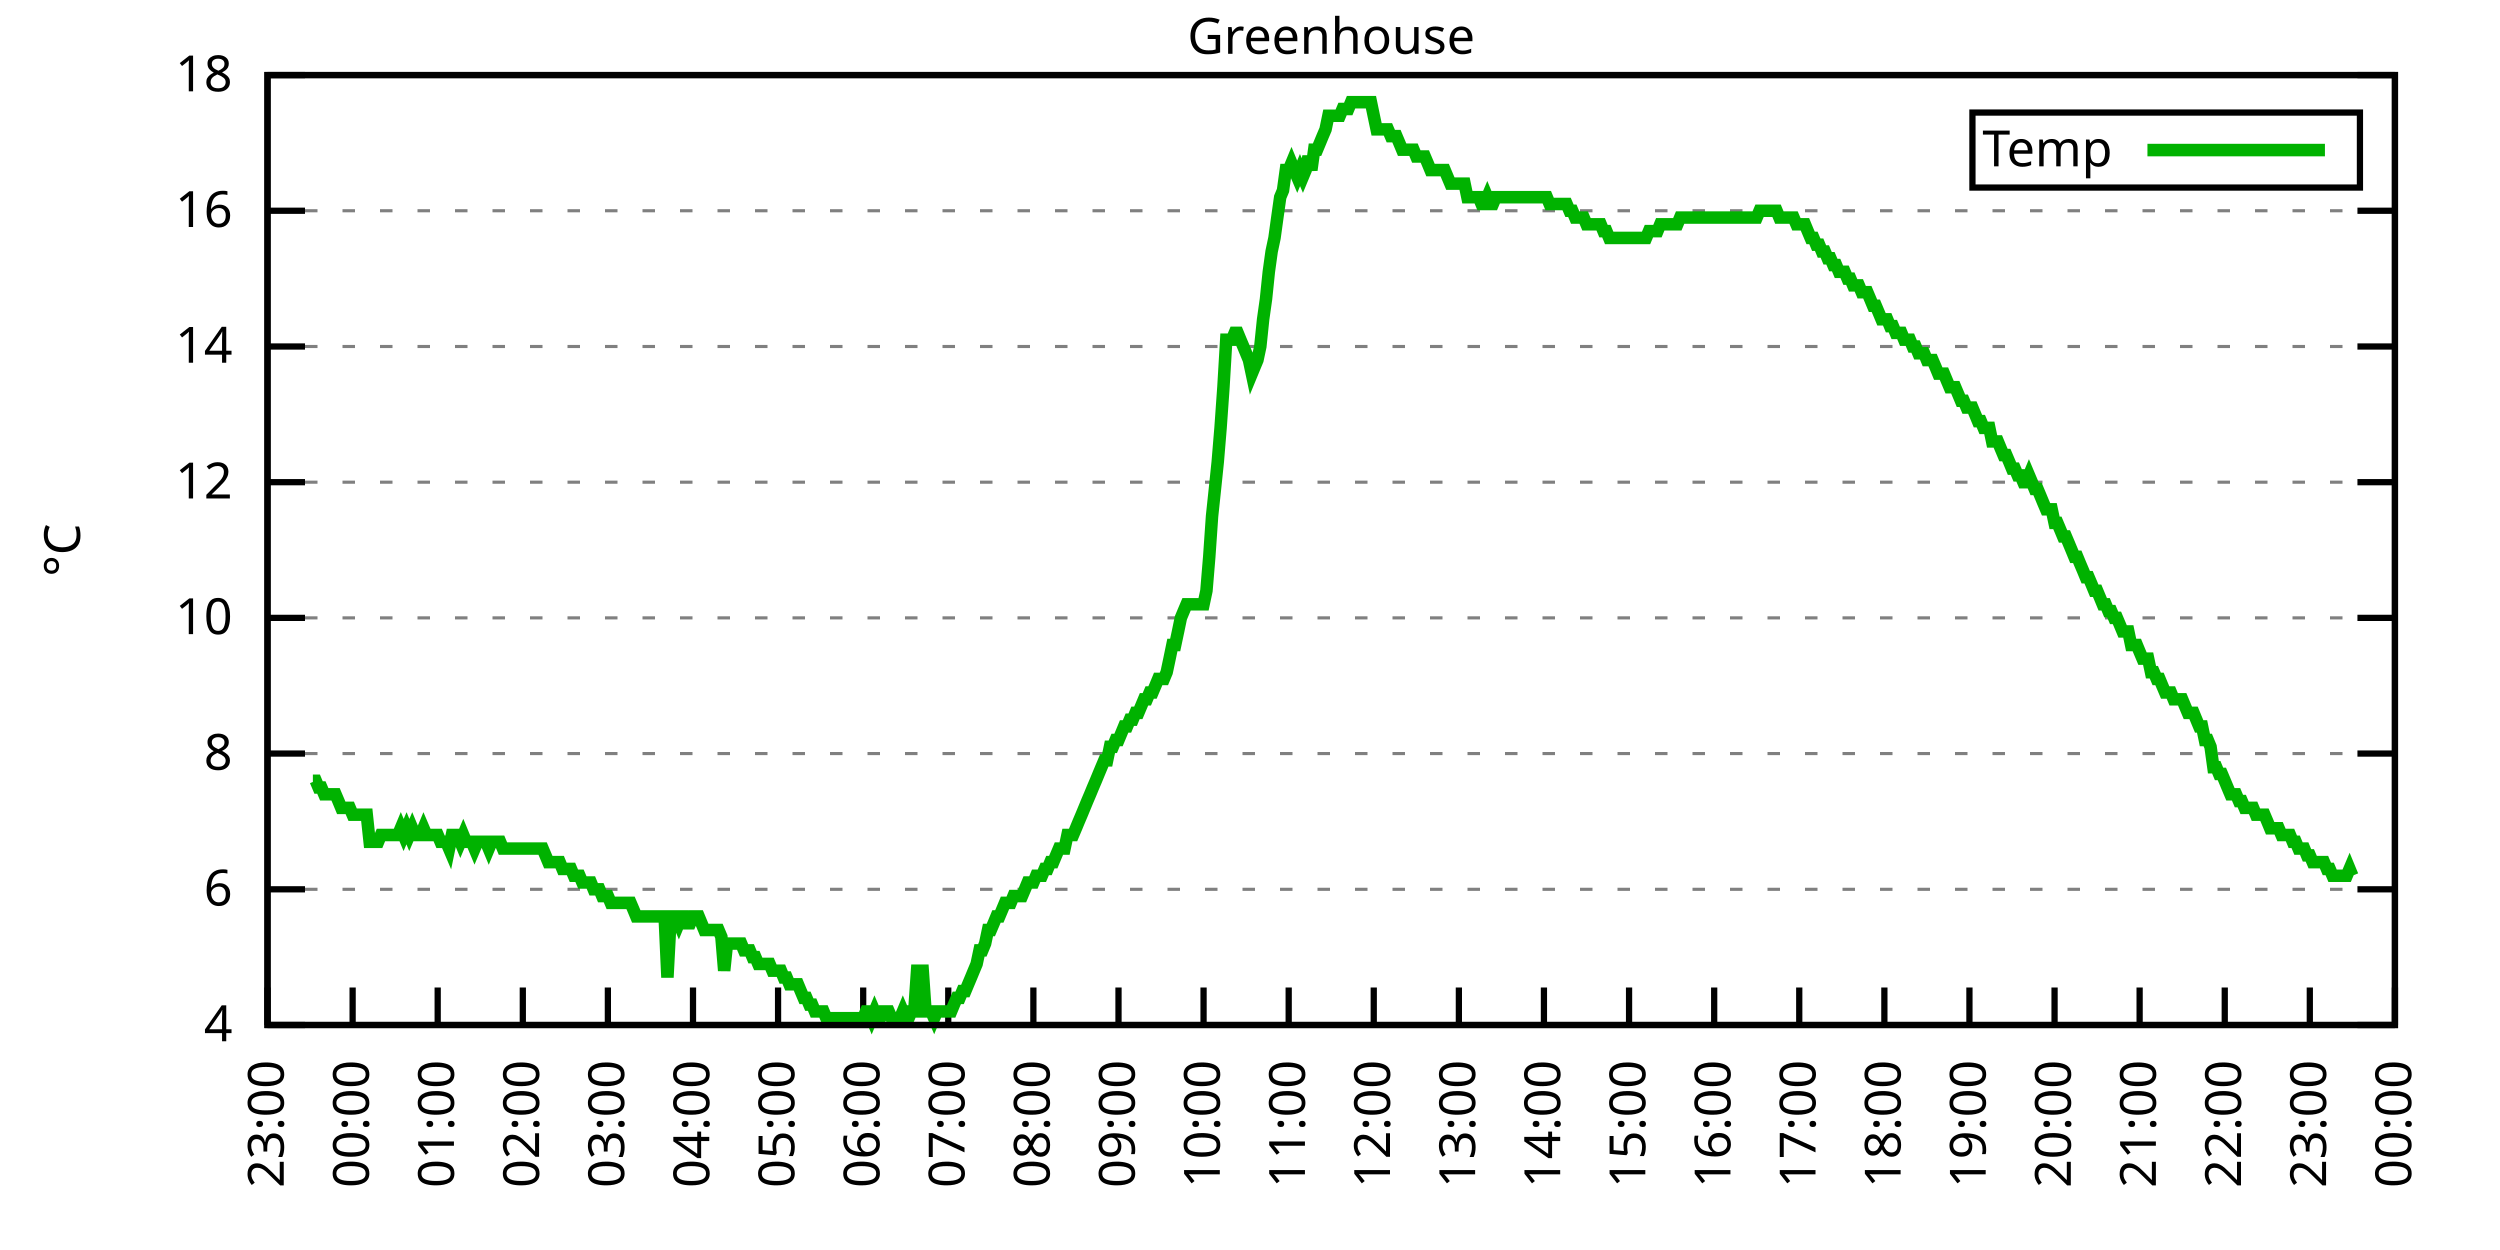
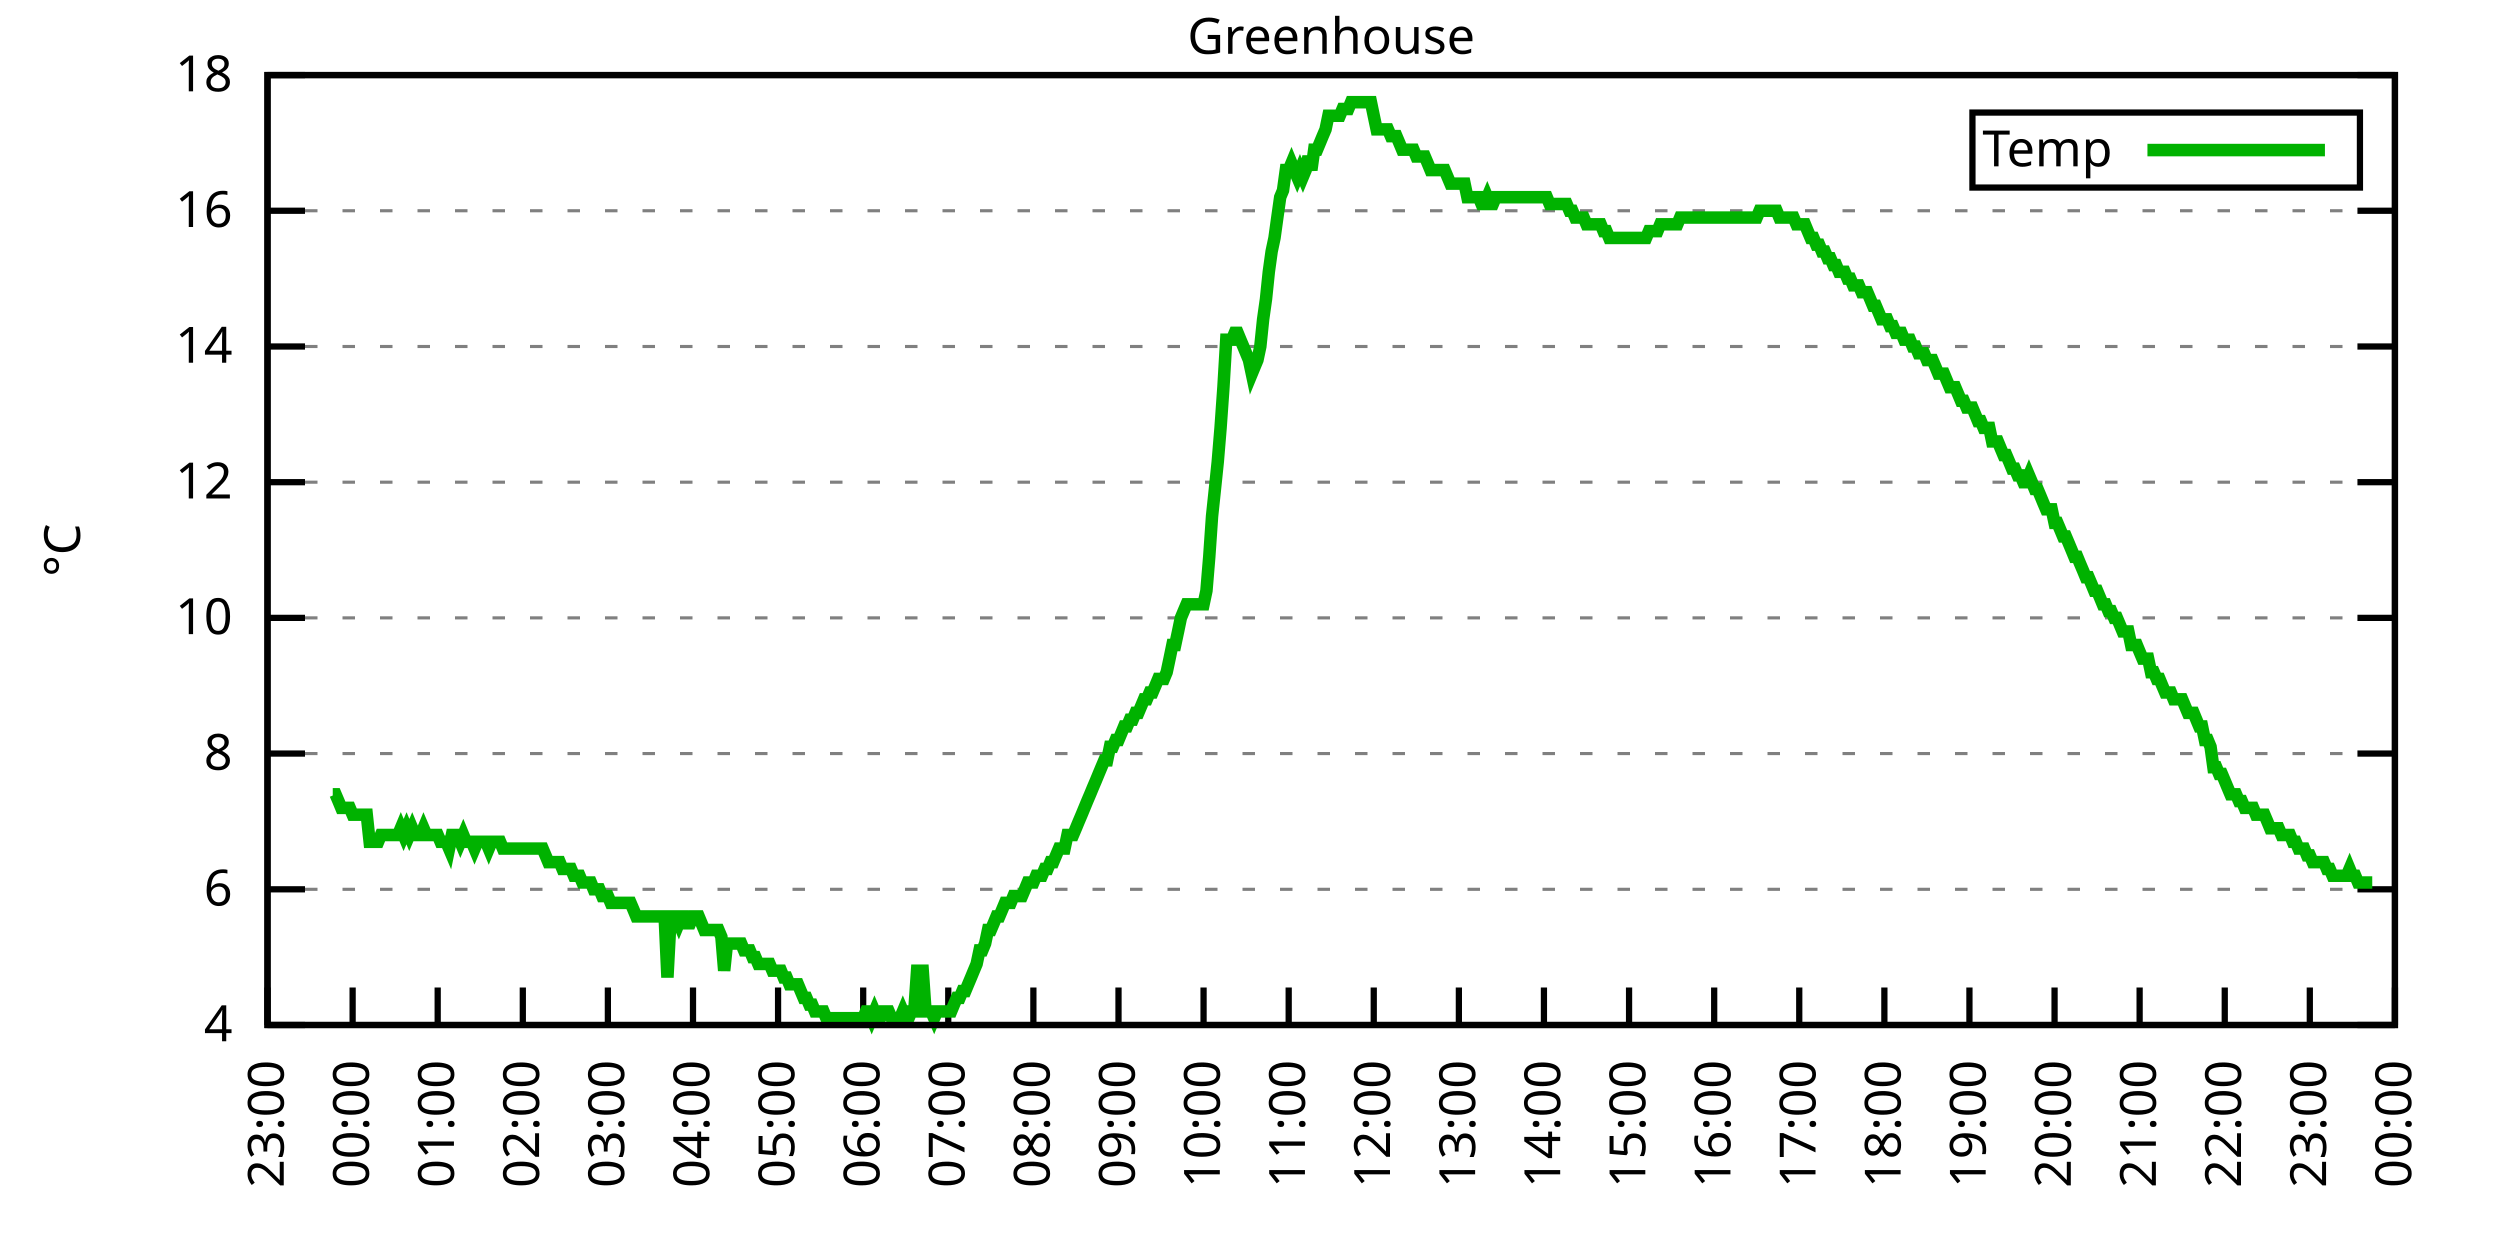
<svg xmlns="http://www.w3.org/2000/svg" xmlns:xlink="http://www.w3.org/1999/xlink" width="400" height="200" viewBox="0 0 400 200">
  <g id="gnuplot_canvas">
    <rect x="0" y="0" width="400" height="200" fill="none" />
    <defs>
      <circle id="gpDot" r="0.5" stroke-width="0.5" stroke="currentColor" />
      <path id="gpPt0" stroke-width="0.333" stroke="currentColor" d="M-1,0 h2 M0,-1 v2" />
      <path id="gpPt1" stroke-width="0.333" stroke="currentColor" d="M-1,-1 L1,1 M1,-1 L-1,1" />
      <path id="gpPt2" stroke-width="0.333" stroke="currentColor" d="M-1,0 L1,0 M0,-1 L0,1 M-1,-1 L1,1 M-1,1 L1,-1" />
      <rect id="gpPt3" stroke-width="0.333" stroke="currentColor" x="-1" y="-1" width="2" height="2" />
      <rect id="gpPt4" stroke-width="0.333" stroke="currentColor" fill="currentColor" x="-1" y="-1" width="2" height="2" />
      <circle id="gpPt5" stroke-width="0.333" stroke="currentColor" cx="0" cy="0" r="1" />
      <use xlink:href="#gpPt5" id="gpPt6" fill="currentColor" stroke="none" />
      <path id="gpPt7" stroke-width="0.333" stroke="currentColor" d="M0,-1.33 L-1.33,0.67 L1.33,0.67 z" />
      <use xlink:href="#gpPt7" id="gpPt8" fill="currentColor" stroke="none" />
      <use xlink:href="#gpPt7" id="gpPt9" stroke="currentColor" transform="rotate(180)" />
      <use xlink:href="#gpPt9" id="gpPt10" fill="currentColor" stroke="none" />
      <use xlink:href="#gpPt3" id="gpPt11" stroke="currentColor" transform="rotate(45)" />
      <use xlink:href="#gpPt11" id="gpPt12" fill="currentColor" stroke="none" />
      <path id="gpPt13" stroke-width="0.333" stroke="currentColor" d="M0,1.330 L1.265,0.411 L0.782,-1.067 L-0.782,-1.076 L-1.265,0.411 z" />
      <use xlink:href="#gpPt13" id="gpPt14" fill="currentColor" stroke="none" />
      <filter id="textbox" filterUnits="objectBoundingBox" x="0" y="0" height="1" width="1">
        <feFlood flood-color="white" flood-opacity="1" result="bgnd" />
        <feComposite in="SourceGraphic" in2="bgnd" operator="atop" />
      </filter>
      <filter id="greybox" filterUnits="objectBoundingBox" x="0" y="0" height="1" width="1">
        <feFlood flood-color="lightgrey" flood-opacity="1" result="grey" />
        <feComposite in="SourceGraphic" in2="grey" operator="atop" />
      </filter>
    </defs>
    <g fill="none" color="white" stroke="currentColor" stroke-width="1.00" stroke-linecap="butt" stroke-linejoin="miter">
</g>
    <g fill="none" color="black" stroke="currentColor" stroke-width="1.00" stroke-linecap="butt" stroke-linejoin="miter">
      <g stroke="none" shape-rendering="crispEdges">
        <polygon fill="rgb(255, 255, 255)" points="42.80,164.00 383.18,164.00 383.18,12.02 42.80,12.02 " />
      </g>
    </g>
    <g fill="none" color="black" stroke="currentColor" stroke-width="1.00" stroke-linecap="butt" stroke-linejoin="miter">
</g>
    <g fill="none" color="black" stroke="black" stroke-width="0.50" stroke-linecap="butt" stroke-linejoin="miter">
</g>
    <g fill="none" color="gray" stroke="currentColor" stroke-width="0.50" stroke-linecap="butt" stroke-linejoin="miter">
      <path stroke="gray" stroke-dasharray="2,4" class="gridline" d="M42.80,164.00 L383.19,164.00  " />
    </g>
    <g fill="none" color="gray" stroke="gray" stroke-width="1.00" stroke-linecap="butt" stroke-linejoin="miter">
</g>
    <g fill="none" color="black" stroke="currentColor" stroke-width="1.00" stroke-linecap="butt" stroke-linejoin="miter">
      <path stroke="black" d="M42.80,164.00 L48.80,164.00 M383.19,164.00 L377.19,164.00  " />
      <g transform="translate(37.20,166.60)" stroke="none" fill="black" font-family="Sans" font-size="8.00" text-anchor="end">
        <text>
          <tspan font-family="Sans"> 4</tspan>
        </text>
      </g>
    </g>
    <g fill="none" color="black" stroke="currentColor" stroke-width="1.00" stroke-linecap="butt" stroke-linejoin="miter">
</g>
    <g fill="none" color="black" stroke="black" stroke-width="0.50" stroke-linecap="butt" stroke-linejoin="miter">
</g>
    <g fill="none" color="gray" stroke="currentColor" stroke-width="0.50" stroke-linecap="butt" stroke-linejoin="miter">
      <path stroke="gray" stroke-dasharray="2,4" class="gridline" d="M42.80,142.29 L383.19,142.29  " />
    </g>
    <g fill="none" color="gray" stroke="gray" stroke-width="1.00" stroke-linecap="butt" stroke-linejoin="miter">
</g>
    <g fill="none" color="black" stroke="currentColor" stroke-width="1.00" stroke-linecap="butt" stroke-linejoin="miter">
      <path stroke="black" d="M42.80,142.29 L48.80,142.29 M383.19,142.29 L377.19,142.29  " />
      <g transform="translate(37.20,144.89)" stroke="none" fill="black" font-family="Sans" font-size="8.00" text-anchor="end">
        <text>
          <tspan font-family="Sans"> 6</tspan>
        </text>
      </g>
    </g>
    <g fill="none" color="black" stroke="currentColor" stroke-width="1.00" stroke-linecap="butt" stroke-linejoin="miter">
</g>
    <g fill="none" color="black" stroke="black" stroke-width="0.50" stroke-linecap="butt" stroke-linejoin="miter">
</g>
    <g fill="none" color="gray" stroke="currentColor" stroke-width="0.50" stroke-linecap="butt" stroke-linejoin="miter">
      <path stroke="gray" stroke-dasharray="2,4" class="gridline" d="M42.80,120.57 L383.19,120.57  " />
    </g>
    <g fill="none" color="gray" stroke="gray" stroke-width="1.00" stroke-linecap="butt" stroke-linejoin="miter">
</g>
    <g fill="none" color="black" stroke="currentColor" stroke-width="1.00" stroke-linecap="butt" stroke-linejoin="miter">
      <path stroke="black" d="M42.80,120.57 L48.80,120.57 M383.19,120.57 L377.19,120.57  " />
      <g transform="translate(37.20,123.17)" stroke="none" fill="black" font-family="Sans" font-size="8.00" text-anchor="end">
        <text>
          <tspan font-family="Sans"> 8</tspan>
        </text>
      </g>
    </g>
    <g fill="none" color="black" stroke="currentColor" stroke-width="1.00" stroke-linecap="butt" stroke-linejoin="miter">
</g>
    <g fill="none" color="black" stroke="black" stroke-width="0.50" stroke-linecap="butt" stroke-linejoin="miter">
</g>
    <g fill="none" color="gray" stroke="currentColor" stroke-width="0.50" stroke-linecap="butt" stroke-linejoin="miter">
      <path stroke="gray" stroke-dasharray="2,4" class="gridline" d="M42.80,98.86 L383.19,98.86  " />
    </g>
    <g fill="none" color="gray" stroke="gray" stroke-width="1.00" stroke-linecap="butt" stroke-linejoin="miter">
</g>
    <g fill="none" color="black" stroke="currentColor" stroke-width="1.00" stroke-linecap="butt" stroke-linejoin="miter">
      <path stroke="black" d="M42.80,98.86 L48.80,98.86 M383.19,98.86 L377.19,98.86  " />
      <g transform="translate(37.20,101.46)" stroke="none" fill="black" font-family="Sans" font-size="8.00" text-anchor="end">
        <text>
          <tspan font-family="Sans"> 10</tspan>
        </text>
      </g>
    </g>
    <g fill="none" color="black" stroke="currentColor" stroke-width="1.00" stroke-linecap="butt" stroke-linejoin="miter">
</g>
    <g fill="none" color="black" stroke="black" stroke-width="0.50" stroke-linecap="butt" stroke-linejoin="miter">
</g>
    <g fill="none" color="gray" stroke="currentColor" stroke-width="0.50" stroke-linecap="butt" stroke-linejoin="miter">
      <path stroke="gray" stroke-dasharray="2,4" class="gridline" d="M42.80,77.15 L383.19,77.15  " />
    </g>
    <g fill="none" color="gray" stroke="gray" stroke-width="1.00" stroke-linecap="butt" stroke-linejoin="miter">
</g>
    <g fill="none" color="black" stroke="currentColor" stroke-width="1.00" stroke-linecap="butt" stroke-linejoin="miter">
      <path stroke="black" d="M42.80,77.15 L48.80,77.15 M383.19,77.15 L377.19,77.15  " />
      <g transform="translate(37.20,79.75)" stroke="none" fill="black" font-family="Sans" font-size="8.00" text-anchor="end">
        <text>
          <tspan font-family="Sans"> 12</tspan>
        </text>
      </g>
    </g>
    <g fill="none" color="black" stroke="currentColor" stroke-width="1.00" stroke-linecap="butt" stroke-linejoin="miter">
</g>
    <g fill="none" color="black" stroke="black" stroke-width="0.50" stroke-linecap="butt" stroke-linejoin="miter">
</g>
    <g fill="none" color="gray" stroke="currentColor" stroke-width="0.50" stroke-linecap="butt" stroke-linejoin="miter">
      <path stroke="gray" stroke-dasharray="2,4" class="gridline" d="M42.80,55.44 L383.19,55.44  " />
    </g>
    <g fill="none" color="gray" stroke="gray" stroke-width="1.00" stroke-linecap="butt" stroke-linejoin="miter">
</g>
    <g fill="none" color="black" stroke="currentColor" stroke-width="1.00" stroke-linecap="butt" stroke-linejoin="miter">
      <path stroke="black" d="M42.80,55.44 L48.80,55.44 M383.19,55.44 L377.19,55.44  " />
      <g transform="translate(37.20,58.04)" stroke="none" fill="black" font-family="Sans" font-size="8.00" text-anchor="end">
        <text>
          <tspan font-family="Sans"> 14</tspan>
        </text>
      </g>
    </g>
    <g fill="none" color="black" stroke="currentColor" stroke-width="1.00" stroke-linecap="butt" stroke-linejoin="miter">
</g>
    <g fill="none" color="black" stroke="black" stroke-width="0.50" stroke-linecap="butt" stroke-linejoin="miter">
</g>
    <g fill="none" color="gray" stroke="currentColor" stroke-width="0.50" stroke-linecap="butt" stroke-linejoin="miter">
      <path stroke="gray" stroke-dasharray="2,4" class="gridline" d="M42.80,33.72 L383.19,33.72  " />
    </g>
    <g fill="none" color="gray" stroke="gray" stroke-width="1.00" stroke-linecap="butt" stroke-linejoin="miter">
</g>
    <g fill="none" color="black" stroke="currentColor" stroke-width="1.00" stroke-linecap="butt" stroke-linejoin="miter">
      <path stroke="black" d="M42.80,33.72 L48.80,33.72 M383.19,33.72 L377.19,33.72  " />
      <g transform="translate(37.20,36.32)" stroke="none" fill="black" font-family="Sans" font-size="8.00" text-anchor="end">
        <text>
          <tspan font-family="Sans"> 16</tspan>
        </text>
      </g>
    </g>
    <g fill="none" color="black" stroke="currentColor" stroke-width="1.00" stroke-linecap="butt" stroke-linejoin="miter">
</g>
    <g fill="none" color="black" stroke="black" stroke-width="0.50" stroke-linecap="butt" stroke-linejoin="miter">
</g>
    <g fill="none" color="gray" stroke="currentColor" stroke-width="0.50" stroke-linecap="butt" stroke-linejoin="miter">
      <path stroke="gray" stroke-dasharray="2,4" class="gridline" d="M42.80,12.01 L383.19,12.01  " />
    </g>
    <g fill="none" color="gray" stroke="gray" stroke-width="1.00" stroke-linecap="butt" stroke-linejoin="miter">
</g>
    <g fill="none" color="black" stroke="currentColor" stroke-width="1.00" stroke-linecap="butt" stroke-linejoin="miter">
      <path stroke="black" d="M42.80,12.01 L48.80,12.01 M383.19,12.01 L377.19,12.01  " />
      <g transform="translate(37.20,14.61)" stroke="none" fill="black" font-family="Sans" font-size="8.00" text-anchor="end">
        <text>
          <tspan font-family="Sans"> 18</tspan>
        </text>
      </g>
    </g>
    <g fill="none" color="black" stroke="currentColor" stroke-width="1.00" stroke-linecap="butt" stroke-linejoin="miter">
      <path stroke="black" d="M42.80,164.00 L42.80,158.00  " />
      <g transform="translate(45.40,169.60) rotate(270.00)" stroke="none" fill="black" font-family="Sans" font-size="8.00" text-anchor="end">
        <text>
          <tspan font-family="Sans">23:00</tspan>
        </text>
      </g>
    </g>
    <g fill="none" color="black" stroke="currentColor" stroke-width="1.00" stroke-linecap="butt" stroke-linejoin="miter">
      <path stroke="black" d="M56.42,164.00 L56.42,158.00  " />
      <g transform="translate(59.02,169.60) rotate(270.00)" stroke="none" fill="black" font-family="Sans" font-size="8.00" text-anchor="end">
        <text>
          <tspan font-family="Sans">00:00</tspan>
        </text>
      </g>
    </g>
    <g fill="none" color="black" stroke="currentColor" stroke-width="1.00" stroke-linecap="butt" stroke-linejoin="miter">
      <path stroke="black" d="M70.03,164.00 L70.03,158.00  " />
      <g transform="translate(72.63,169.60) rotate(270.00)" stroke="none" fill="black" font-family="Sans" font-size="8.00" text-anchor="end">
        <text>
          <tspan font-family="Sans">01:00</tspan>
        </text>
      </g>
    </g>
    <g fill="none" color="black" stroke="currentColor" stroke-width="1.00" stroke-linecap="butt" stroke-linejoin="miter">
      <path stroke="black" d="M83.65,164.00 L83.65,158.00  " />
      <g transform="translate(86.25,169.60) rotate(270.00)" stroke="none" fill="black" font-family="Sans" font-size="8.00" text-anchor="end">
        <text>
          <tspan font-family="Sans">02:00</tspan>
        </text>
      </g>
    </g>
    <g fill="none" color="black" stroke="currentColor" stroke-width="1.00" stroke-linecap="butt" stroke-linejoin="miter">
      <path stroke="black" d="M97.26,164.00 L97.26,158.00  " />
      <g transform="translate(99.86,169.60) rotate(270.00)" stroke="none" fill="black" font-family="Sans" font-size="8.00" text-anchor="end">
        <text>
          <tspan font-family="Sans">03:00</tspan>
        </text>
      </g>
    </g>
    <g fill="none" color="black" stroke="currentColor" stroke-width="1.00" stroke-linecap="butt" stroke-linejoin="miter">
      <path stroke="black" d="M110.88,164.00 L110.88,158.00  " />
      <g transform="translate(113.48,169.60) rotate(270.00)" stroke="none" fill="black" font-family="Sans" font-size="8.00" text-anchor="end">
        <text>
          <tspan font-family="Sans">04:00</tspan>
        </text>
      </g>
    </g>
    <g fill="none" color="black" stroke="currentColor" stroke-width="1.00" stroke-linecap="butt" stroke-linejoin="miter">
      <path stroke="black" d="M124.49,164.00 L124.49,158.00  " />
      <g transform="translate(127.09,169.60) rotate(270.00)" stroke="none" fill="black" font-family="Sans" font-size="8.00" text-anchor="end">
        <text>
          <tspan font-family="Sans">05:00</tspan>
        </text>
      </g>
    </g>
    <g fill="none" color="black" stroke="currentColor" stroke-width="1.00" stroke-linecap="butt" stroke-linejoin="miter">
      <path stroke="black" d="M138.11,164.00 L138.11,158.00  " />
      <g transform="translate(140.71,169.60) rotate(270.00)" stroke="none" fill="black" font-family="Sans" font-size="8.00" text-anchor="end">
        <text>
          <tspan font-family="Sans">06:00</tspan>
        </text>
      </g>
    </g>
    <g fill="none" color="black" stroke="currentColor" stroke-width="1.00" stroke-linecap="butt" stroke-linejoin="miter">
      <path stroke="black" d="M151.72,164.00 L151.72,158.00  " />
      <g transform="translate(154.32,169.60) rotate(270.00)" stroke="none" fill="black" font-family="Sans" font-size="8.00" text-anchor="end">
        <text>
          <tspan font-family="Sans">07:00</tspan>
        </text>
      </g>
    </g>
    <g fill="none" color="black" stroke="currentColor" stroke-width="1.00" stroke-linecap="butt" stroke-linejoin="miter">
      <path stroke="black" d="M165.34,164.00 L165.34,158.00  " />
      <g transform="translate(167.94,169.60) rotate(270.00)" stroke="none" fill="black" font-family="Sans" font-size="8.00" text-anchor="end">
        <text>
          <tspan font-family="Sans">08:00</tspan>
        </text>
      </g>
    </g>
    <g fill="none" color="black" stroke="currentColor" stroke-width="1.00" stroke-linecap="butt" stroke-linejoin="miter">
      <path stroke="black" d="M178.96,164.00 L178.96,158.00  " />
      <g transform="translate(181.56,169.60) rotate(270.00)" stroke="none" fill="black" font-family="Sans" font-size="8.00" text-anchor="end">
        <text>
          <tspan font-family="Sans">09:00</tspan>
        </text>
      </g>
    </g>
    <g fill="none" color="black" stroke="currentColor" stroke-width="1.00" stroke-linecap="butt" stroke-linejoin="miter">
      <path stroke="black" d="M192.57,164.00 L192.57,158.00  " />
      <g transform="translate(195.17,169.60) rotate(270.00)" stroke="none" fill="black" font-family="Sans" font-size="8.00" text-anchor="end">
        <text>
          <tspan font-family="Sans">10:00</tspan>
        </text>
      </g>
    </g>
    <g fill="none" color="black" stroke="currentColor" stroke-width="1.00" stroke-linecap="butt" stroke-linejoin="miter">
      <path stroke="black" d="M206.19,164.00 L206.19,158.00  " />
      <g transform="translate(208.79,169.60) rotate(270.00)" stroke="none" fill="black" font-family="Sans" font-size="8.00" text-anchor="end">
        <text>
          <tspan font-family="Sans">11:00</tspan>
        </text>
      </g>
    </g>
    <g fill="none" color="black" stroke="currentColor" stroke-width="1.00" stroke-linecap="butt" stroke-linejoin="miter">
      <path stroke="black" d="M219.80,164.00 L219.80,158.00  " />
      <g transform="translate(222.40,169.60) rotate(270.00)" stroke="none" fill="black" font-family="Sans" font-size="8.00" text-anchor="end">
        <text>
          <tspan font-family="Sans">12:00</tspan>
        </text>
      </g>
    </g>
    <g fill="none" color="black" stroke="currentColor" stroke-width="1.00" stroke-linecap="butt" stroke-linejoin="miter">
      <path stroke="black" d="M233.42,164.00 L233.42,158.00  " />
      <g transform="translate(236.02,169.60) rotate(270.00)" stroke="none" fill="black" font-family="Sans" font-size="8.00" text-anchor="end">
        <text>
          <tspan font-family="Sans">13:00</tspan>
        </text>
      </g>
    </g>
    <g fill="none" color="black" stroke="currentColor" stroke-width="1.00" stroke-linecap="butt" stroke-linejoin="miter">
      <path stroke="black" d="M247.03,164.00 L247.03,158.00  " />
      <g transform="translate(249.63,169.60) rotate(270.00)" stroke="none" fill="black" font-family="Sans" font-size="8.00" text-anchor="end">
        <text>
          <tspan font-family="Sans">14:00</tspan>
        </text>
      </g>
    </g>
    <g fill="none" color="black" stroke="currentColor" stroke-width="1.00" stroke-linecap="butt" stroke-linejoin="miter">
      <path stroke="black" d="M260.65,164.00 L260.65,158.00  " />
      <g transform="translate(263.25,169.60) rotate(270.00)" stroke="none" fill="black" font-family="Sans" font-size="8.00" text-anchor="end">
        <text>
          <tspan font-family="Sans">15:00</tspan>
        </text>
      </g>
    </g>
    <g fill="none" color="black" stroke="currentColor" stroke-width="1.00" stroke-linecap="butt" stroke-linejoin="miter">
      <path stroke="black" d="M274.27,164.00 L274.27,158.00  " />
      <g transform="translate(276.87,169.60) rotate(270.00)" stroke="none" fill="black" font-family="Sans" font-size="8.00" text-anchor="end">
        <text>
          <tspan font-family="Sans">16:00</tspan>
        </text>
      </g>
    </g>
    <g fill="none" color="black" stroke="currentColor" stroke-width="1.00" stroke-linecap="butt" stroke-linejoin="miter">
      <path stroke="black" d="M287.88,164.00 L287.88,158.00  " />
      <g transform="translate(290.48,169.60) rotate(270.00)" stroke="none" fill="black" font-family="Sans" font-size="8.00" text-anchor="end">
        <text>
          <tspan font-family="Sans">17:00</tspan>
        </text>
      </g>
    </g>
    <g fill="none" color="black" stroke="currentColor" stroke-width="1.00" stroke-linecap="butt" stroke-linejoin="miter">
      <path stroke="black" d="M301.50,164.00 L301.50,158.00  " />
      <g transform="translate(304.10,169.60) rotate(270.00)" stroke="none" fill="black" font-family="Sans" font-size="8.00" text-anchor="end">
        <text>
          <tspan font-family="Sans">18:00</tspan>
        </text>
      </g>
    </g>
    <g fill="none" color="black" stroke="currentColor" stroke-width="1.00" stroke-linecap="butt" stroke-linejoin="miter">
      <path stroke="black" d="M315.11,164.00 L315.11,158.00  " />
      <g transform="translate(317.71,169.60) rotate(270.00)" stroke="none" fill="black" font-family="Sans" font-size="8.00" text-anchor="end">
        <text>
          <tspan font-family="Sans">19:00</tspan>
        </text>
      </g>
    </g>
    <g fill="none" color="black" stroke="currentColor" stroke-width="1.00" stroke-linecap="butt" stroke-linejoin="miter">
      <path stroke="black" d="M328.73,164.00 L328.73,158.00  " />
      <g transform="translate(331.33,169.60) rotate(270.00)" stroke="none" fill="black" font-family="Sans" font-size="8.00" text-anchor="end">
        <text>
          <tspan font-family="Sans">20:00</tspan>
        </text>
      </g>
    </g>
    <g fill="none" color="black" stroke="currentColor" stroke-width="1.00" stroke-linecap="butt" stroke-linejoin="miter">
      <path stroke="black" d="M342.34,164.00 L342.34,158.00  " />
      <g transform="translate(344.94,169.60) rotate(270.00)" stroke="none" fill="black" font-family="Sans" font-size="8.00" text-anchor="end">
        <text>
          <tspan font-family="Sans">21:00</tspan>
        </text>
      </g>
    </g>
    <g fill="none" color="black" stroke="currentColor" stroke-width="1.00" stroke-linecap="butt" stroke-linejoin="miter">
      <path stroke="black" d="M355.96,164.00 L355.96,158.00  " />
      <g transform="translate(358.56,169.60) rotate(270.00)" stroke="none" fill="black" font-family="Sans" font-size="8.00" text-anchor="end">
        <text>
          <tspan font-family="Sans">22:00</tspan>
        </text>
      </g>
    </g>
    <g fill="none" color="black" stroke="currentColor" stroke-width="1.00" stroke-linecap="butt" stroke-linejoin="miter">
      <path stroke="black" d="M369.57,164.00 L369.57,158.00  " />
      <g transform="translate(372.17,169.60) rotate(270.00)" stroke="none" fill="black" font-family="Sans" font-size="8.00" text-anchor="end">
        <text>
          <tspan font-family="Sans">23:00</tspan>
        </text>
      </g>
    </g>
    <g fill="none" color="black" stroke="currentColor" stroke-width="1.00" stroke-linecap="butt" stroke-linejoin="miter">
      <path stroke="black" d="M383.19,164.00 L383.19,158.00  " />
      <g transform="translate(385.79,169.60) rotate(270.00)" stroke="none" fill="black" font-family="Sans" font-size="8.00" text-anchor="end">
        <text>
          <tspan font-family="Sans">00:00</tspan>
        </text>
      </g>
    </g>
    <g fill="none" color="black" stroke="currentColor" stroke-width="1.00" stroke-linecap="butt" stroke-linejoin="miter">
</g>
    <g fill="none" color="black" stroke="currentColor" stroke-width="1.00" stroke-linecap="butt" stroke-linejoin="miter">
      <path stroke="black" d="M42.80,12.01 L42.80,164.00 L383.19,164.00 L383.19,12.01 L42.80,12.01 Z  " />
    </g>
    <g fill="none" color="black" stroke="currentColor" stroke-width="1.00" stroke-linecap="butt" stroke-linejoin="miter">
</g>
    <g fill="none" color="black" stroke="currentColor" stroke-width="1.00" stroke-linecap="butt" stroke-linejoin="miter">
      <path stroke="black" d="M315.59,30.01 L315.59,18.01 L377.59,18.01 L377.59,30.01 L315.59,30.01 Z  " />
    </g>
    <g id="Greenhouse_plot_1">
      <g fill="none" color="white" stroke="black" stroke-width="2.00" stroke-linecap="butt" stroke-linejoin="miter">
</g>
      <g fill="none" color="black" stroke="currentColor" stroke-width="2.00" stroke-linecap="butt" stroke-linejoin="miter">
        <g transform="translate(337.99,26.61)" stroke="none" fill="black" font-family="Sans" font-size="8.00" text-anchor="end">
          <text>
            <tspan font-family="Sans">Temp</tspan>
          </text>
        </g>
      </g>
      <g fill="none" color="black" stroke="currentColor" stroke-width="2.00" stroke-linecap="butt" stroke-linejoin="miter">
-         <path stroke="rgb(  0, 178,   0)" d="M343.59,24.01 L371.99,24.01 M50.06,124.92 L50.52,124.92 L50.97,126.00 L51.42,126.00 L51.88,127.09 L52.33,127.09   L52.78,127.09 L53.24,127.09 L53.69,127.09 L54.15,128.17 L54.60,129.26 L55.05,129.26 L55.51,129.26 L55.96,129.26   L56.42,130.35 L56.87,130.35 L57.32,130.35 L57.78,130.35 L58.23,130.35 L58.68,130.35 L59.14,134.69 L59.59,134.69   L60.05,134.69 L60.50,134.69 L60.95,133.60 L61.41,133.60 L61.86,133.60 L62.32,133.60 L62.77,133.60 L63.22,133.60   L63.68,133.60 L64.13,132.52 L64.58,133.60 L65.04,132.52 L65.49,133.60 L65.95,132.52 L66.40,133.60 L66.85,133.60   L67.31,133.60 L67.76,132.52 L68.22,133.60 L68.67,133.60 L69.12,133.60 L69.58,133.60 L70.03,133.60 L70.49,134.69   L70.94,134.69 L71.39,134.69 L71.85,135.77 L72.30,133.60 L72.75,133.60 L73.21,133.60 L73.66,134.69 L74.12,133.60   L74.57,134.69 L75.02,134.69 L75.48,134.69 L75.93,135.77 L76.39,134.69 L76.84,134.69 L77.29,134.69 L77.75,134.69   L78.20,135.77 L78.65,134.69 L79.11,134.69 L79.56,134.69 L80.02,134.69 L80.47,135.77 L80.92,135.77 L81.38,135.77   L81.83,135.77 L82.29,135.77 L82.74,135.77 L83.19,135.77 L83.65,135.77 L84.10,135.77 L84.55,135.77 L85.01,135.77   L85.46,135.77 L85.92,135.77 L86.37,135.77 L86.82,135.77 L87.28,136.86 L87.73,137.94 L88.19,137.94 L88.64,137.94   L89.09,137.94 L89.55,137.94 L90.00,139.03 L90.45,139.03 L90.91,139.03 L91.36,139.03 L91.82,140.12 L92.27,140.12   L92.72,140.12 L93.18,141.20 L93.63,141.20 L94.09,141.20 L94.54,141.20 L94.99,142.29 L95.45,142.29 L95.90,142.29   L96.35,143.37 L96.81,143.37 L97.26,143.37 L97.72,144.46 L98.17,144.46 L98.62,144.46 L99.08,144.46 L99.53,144.46   L99.99,144.46 L100.44,144.46 L100.89,144.46 L101.35,145.54 L101.80,146.63 L102.25,146.63 L102.71,146.63 L103.16,146.63   L103.62,146.63 L104.07,146.63 L104.52,146.63 L104.98,146.63 L105.43,146.63 L105.89,146.63 L106.34,146.63 L106.79,156.40   L107.25,147.72 L107.70,146.63 L108.15,146.63 L108.61,147.72 L109.06,146.63 L109.52,146.63 L109.97,147.72 L110.42,147.72   L110.88,146.63 L111.33,146.63 L111.79,146.63 L112.24,147.72 L112.69,148.80 L113.15,148.80 L113.60,148.80 L114.05,148.80   L114.51,148.80 L114.96,148.80 L115.42,149.89 L115.87,155.31 L116.32,150.97 L116.78,150.97 L117.23,150.97 L117.69,150.97   L118.14,150.97 L118.59,150.97 L119.05,152.06 L119.50,152.06 L119.96,152.06 L120.41,153.14 L120.86,153.14 L121.32,154.23   L121.77,154.23 L122.22,154.23 L122.68,154.23 L123.13,154.23 L123.59,155.31 L124.04,155.31 L124.49,155.31 L124.95,155.31   L125.40,156.40 L125.86,156.40 L126.31,157.49 L126.76,157.49 L127.22,157.49 L127.67,157.49 L128.12,158.57 L128.58,159.66   L129.03,159.66 L129.49,160.74 L129.94,160.74 L130.39,161.83 L130.85,161.83 L131.30,161.83 L131.76,161.83 L132.21,162.91   L132.66,162.91 L133.12,162.91 L133.57,162.91 L134.02,162.91 L134.48,162.91 L134.93,162.91 L135.39,162.91 L135.84,162.91   L136.29,162.91 L136.75,162.91 L137.20,162.91 L137.66,162.91 L138.11,162.91 L138.56,161.83 L139.02,161.83 L139.47,162.91   L139.92,161.83 L140.38,162.91 L140.83,162.91 L141.29,161.83 L141.74,161.83 L142.19,161.83 L142.65,162.91 L143.10,162.91   L143.56,162.91 L144.01,162.91 L144.46,161.83 L144.92,162.91 L145.37,162.91 L145.82,161.83 L146.28,161.83 L146.73,155.31   L147.19,155.31 L147.64,155.31 L148.09,161.83 L148.55,161.83 L149.00,161.83 L149.46,162.91 L149.91,161.83 L150.36,161.83   L150.82,161.83 L151.27,161.83 L151.72,161.83 L152.18,161.83 L152.63,160.74 L153.09,159.66 L153.54,159.66 L153.99,158.57   L154.45,158.57 L154.90,157.49 L155.36,156.40 L155.81,155.31 L156.26,154.23 L156.72,152.06 L157.17,152.06 L157.62,150.97   L158.08,148.80 L158.53,148.80 L158.99,147.72 L159.44,146.63 L159.89,146.63 L160.35,145.54 L160.80,144.46 L161.26,144.46   L161.71,144.46 L162.16,143.37 L162.62,143.37 L163.07,143.37 L163.52,143.37 L163.98,142.29 L164.43,141.20 L164.89,141.20   L165.34,141.20 L165.79,140.12 L166.25,140.12 L166.70,140.12 L167.16,139.03 L167.61,139.03 L168.06,137.94 L168.52,137.94   L168.97,136.86 L169.43,135.77 L169.88,135.77 L170.33,135.77 L170.79,133.60 L171.24,133.60 L171.69,133.60 L172.15,132.52   L172.60,131.43 L173.06,130.35 L173.51,129.26 L173.96,128.17 L174.42,127.09 L174.87,126.00 L175.33,124.92 L175.78,123.83   L176.23,122.75 L176.69,121.66 L177.14,121.66 L177.59,119.49 L178.05,119.49 L178.50,118.40 L178.96,118.40 L179.41,117.32   L179.86,116.23 L180.32,116.23 L180.77,115.15 L181.23,115.15 L181.68,114.06 L182.13,114.06 L182.59,112.97 L183.04,111.89   L183.49,111.89 L183.95,110.80 L184.40,110.80 L184.86,109.72 L185.31,108.63 L185.76,108.63 L186.22,108.63 L186.67,107.55   L187.13,105.38 L187.58,103.20 L188.03,103.20 L188.49,101.03 L188.94,98.86 L189.39,97.78 L189.85,96.69 L190.30,96.69   L190.76,96.69 L191.21,96.69 L191.66,96.69 L192.12,96.69 L192.57,96.69 L193.03,94.52 L193.48,89.09 L193.93,82.58   L194.39,78.23 L194.84,73.89 L195.29,68.46 L195.75,61.95 L196.20,54.35 L196.66,54.35 L197.11,54.35 L197.56,53.26   L198.02,53.26 L198.47,54.35 L198.93,55.44 L199.38,56.52 L199.83,57.61 L200.29,59.78 L200.74,58.69 L201.19,57.61   L201.65,55.44 L202.10,51.09 L202.56,47.84 L203.01,43.49 L203.46,40.24 L203.92,38.07 L204.37,34.81 L204.83,31.55   L205.28,30.47 L205.73,27.21 L206.19,27.21 L206.64,26.12 L207.09,27.21 L207.55,28.29 L208.00,27.21 L208.46,28.29   L208.91,27.21 L209.36,25.04 L209.82,27.21 L210.27,23.95 L210.73,23.95 L211.18,22.87 L211.63,21.78 L212.09,20.70   L212.54,18.52 L213.00,18.52 L213.45,18.52 L213.90,18.52 L214.36,18.52 L214.81,17.44 L215.26,17.44 L215.72,17.44   L216.17,16.35 L216.63,16.35 L217.08,16.35 L217.53,16.35 L217.99,16.35 L218.44,16.35 L218.90,16.35 L219.35,16.35   L219.80,18.52 L220.26,20.70 L220.71,20.70 L221.16,20.70 L221.62,20.70 L222.07,20.70 L222.53,21.78 L222.98,21.78   L223.43,21.78 L223.89,22.87 L224.34,23.95 L224.80,23.95 L225.25,23.95 L225.70,23.95 L226.16,23.95 L226.61,25.04   L227.06,25.04 L227.52,25.04 L227.97,25.04 L228.43,26.12 L228.88,27.21 L229.33,27.21 L229.79,27.21 L230.24,27.21   L230.70,27.21 L231.15,27.21 L231.60,28.29 L232.06,29.38 L232.51,29.38 L232.96,29.38 L233.42,29.38 L233.87,29.38   L234.33,29.38 L234.78,31.55 L235.23,31.55 L235.69,31.55 L236.14,31.55 L236.60,31.55 L237.05,32.64 L237.50,32.64   L237.96,31.55 L238.41,32.64 L238.86,32.64 L239.32,31.55 L239.77,31.55 L240.23,31.55 L240.68,31.55 L241.13,31.55   L241.59,31.55 L242.04,31.55 L242.50,31.55 L242.95,31.55 L243.40,31.55 L243.86,31.55 L244.31,31.55 L244.76,31.55   L245.22,31.55 L245.67,31.55 L246.13,31.55 L246.58,31.55 L247.03,31.55 L247.49,31.55 L247.94,32.64 L248.40,32.64   L248.85,32.64 L249.30,32.64 L249.76,32.64 L250.21,32.64 L250.66,32.64 L251.12,33.72 L251.57,33.72 L252.03,34.81   L252.48,34.81 L252.93,34.81 L253.39,34.81 L253.84,35.89 L254.30,35.89 L254.75,35.89 L255.20,35.89 L255.66,35.89   L256.11,35.89 L256.56,36.98 L257.02,36.98 L257.47,38.07 L257.93,38.07 L258.38,38.07 L258.83,38.07 L259.29,38.07   L259.74,38.07 L260.20,38.07 L260.65,38.07 L261.10,38.07 L261.56,38.07 L262.01,38.07 L262.47,38.07 L262.92,38.07   L263.37,38.07 L263.83,36.98 L264.28,36.98 L264.73,36.98 L265.19,36.98 L265.64,35.89 L266.10,35.89 L266.55,35.89   L267.00,35.89 L267.46,35.89 L267.91,35.89 L268.37,35.89 L268.82,34.81 L269.27,34.81 L269.73,34.81 L270.18,34.81   L270.63,34.81 L271.09,34.81 L271.54,34.81 L272.00,34.81 L272.45,34.81 L272.90,34.81 L273.36,34.81 L273.81,34.81   L274.27,34.81 L274.72,34.81 L275.17,34.81 L275.63,34.81 L276.08,34.81 L276.53,34.81 L276.99,34.81 L277.44,34.81   L277.90,34.81 L278.35,34.81 L278.80,34.81 L279.26,34.81 L279.71,34.81 L280.17,34.81 L280.62,34.81 L281.07,34.81   L281.53,33.72 L281.98,33.72 L282.43,33.72 L282.89,33.72 L283.34,33.72 L283.80,33.72 L284.25,33.72 L284.70,34.81   L285.16,34.81 L285.61,34.81 L286.07,34.81 L286.52,34.81 L286.97,34.81 L287.43,35.89 L287.88,35.89 L288.33,35.89   L288.79,35.89 L289.24,36.98 L289.70,38.07 L290.15,38.07 L290.60,39.15 L291.06,39.15 L291.51,40.24 L291.97,40.24   L292.42,41.32 L292.87,41.32 L293.33,42.41 L293.78,42.41 L294.23,43.49 L294.69,43.49 L295.14,43.49 L295.60,44.58   L296.05,44.58 L296.50,45.66 L296.96,45.66 L297.41,45.66 L297.87,46.75 L298.32,46.75 L298.77,46.75 L299.23,47.84   L299.68,48.92 L300.13,48.92 L300.59,50.01 L301.04,51.09 L301.50,51.09 L301.95,51.09 L302.40,52.18 L302.86,52.18   L303.31,53.26 L303.77,53.26 L304.22,53.26 L304.67,54.35 L305.13,54.35 L305.58,54.35 L306.03,55.44 L306.49,55.44   L306.94,56.52 L307.40,56.52 L307.85,56.52 L308.30,57.61 L308.76,57.61 L309.21,57.61 L309.67,58.69 L310.12,59.78   L310.57,59.78 L311.03,59.78 L311.48,60.86 L311.94,61.95 L312.39,61.95 L312.84,61.95 L313.30,63.04 L313.75,64.12   L314.20,64.12 L314.66,65.21 L315.11,65.21 L315.57,65.21 L316.02,66.29 L316.47,67.38 L316.93,67.38 L317.38,68.46   L317.84,68.46 L318.29,68.46 L318.74,70.63 L319.20,70.63 L319.65,70.63 L320.10,71.72 L320.56,72.81 L321.01,72.81   L321.47,73.89 L321.92,74.98 L322.37,74.98 L322.83,76.06 L323.28,76.06 L323.74,77.15 L324.19,77.15 L324.64,76.06   L325.10,77.15 L325.55,78.23 L326.00,78.23 L326.46,79.32 L326.91,80.41 L327.37,81.49 L327.82,81.49 L328.27,81.49   L328.73,83.66 L329.18,83.66 L329.64,84.75 L330.09,85.83 L330.54,85.83 L331.00,86.92 L331.45,88.00 L331.90,89.09   L332.36,89.09 L332.81,90.18 L333.27,91.26 L333.72,92.35 L334.17,92.35 L334.63,93.43 L335.08,94.52 L335.54,94.52   L335.99,95.60 L336.44,96.69 L336.90,96.69 L337.35,97.78 L337.80,97.78 L338.26,98.86 L338.71,98.86 L339.17,99.95   L339.62,101.03 L340.07,101.03 L340.53,101.03 L340.98,103.20 L341.44,103.20 L341.89,103.20 L342.34,104.29 L342.80,105.38   L343.25,105.38 L343.70,105.38 L344.16,107.55 L344.61,107.55 L345.07,108.63 L345.52,108.63 L345.97,109.72 L346.43,110.80   L346.88,110.80 L347.34,110.80 L347.79,111.89 L348.24,111.89 L348.70,111.89 L349.15,111.89 L349.60,112.97 L350.06,114.06   L350.51,114.06 L350.97,114.06 L351.42,115.15 L351.87,116.23 L352.33,116.23 L352.78,118.40 L353.24,118.40 L353.69,119.49   L354.14,122.75 L354.60,122.75 L355.05,123.83 L355.50,123.83 L355.96,124.92 L356.41,126.00 L356.87,127.09 L357.32,127.09   L357.77,127.09 L358.23,128.17 L358.68,128.17 L359.14,129.26 L359.59,129.26 L360.04,129.26 L360.50,129.26 L360.95,130.35   L361.41,130.35 L361.86,130.35 L362.31,130.35 L362.77,131.43 L363.22,132.52 L363.67,132.52 L364.13,132.52 L364.58,132.52   L365.04,133.60 L365.49,133.60 L365.94,133.60 L366.40,133.60 L366.85,134.69 L367.31,134.69 L367.76,135.77 L368.21,135.77   L368.67,135.77 L369.12,136.86 L369.57,136.86 L370.03,137.94 L370.48,137.94 L370.94,137.94 L371.39,137.94 L371.84,137.94   L372.30,139.03 L372.75,139.03 L373.21,140.12 L373.66,140.12 L374.11,140.12 L374.57,140.12 L375.02,140.12 L375.47,140.12   L375.93,139.03 L376.38,140.12  " />
+         <path stroke="rgb(  0, 178,   0)" d="M343.59,24.01 L371.99,24.01 M53.24,127.09 L53.69,127.09 L54.15,128.17 L54.60,129.26 L55.05,129.26 L55.51,129.26   L55.96,129.26 L56.42,130.35 L56.87,130.35 L57.32,130.35 L57.78,130.35 L58.23,130.35 L58.68,130.35 L59.14,134.69   L59.59,134.69 L60.05,134.69 L60.50,134.69 L60.95,133.60 L61.41,133.60 L61.86,133.60 L62.32,133.60 L62.77,133.60   L63.22,133.60 L63.68,133.60 L64.13,132.52 L64.58,133.60 L65.04,132.52 L65.49,133.60 L65.95,132.52 L66.40,133.60   L66.85,133.60 L67.31,133.60 L67.76,132.52 L68.22,133.60 L68.67,133.60 L69.12,133.60 L69.58,133.60 L70.03,133.60   L70.49,134.69 L70.94,134.69 L71.39,134.69 L71.85,135.77 L72.30,133.60 L72.75,133.60 L73.21,133.60 L73.66,134.69   L74.12,133.60 L74.57,134.69 L75.02,134.69 L75.48,134.69 L75.93,135.77 L76.39,134.69 L76.84,134.69 L77.29,134.69   L77.75,134.69 L78.20,135.77 L78.65,134.69 L79.11,134.69 L79.56,134.69 L80.02,134.69 L80.47,135.77 L80.92,135.77   L81.38,135.77 L81.83,135.77 L82.29,135.77 L82.74,135.77 L83.19,135.77 L83.65,135.77 L84.10,135.77 L84.55,135.77   L85.01,135.77 L85.46,135.77 L85.92,135.77 L86.37,135.77 L86.82,135.77 L87.28,136.86 L87.73,137.94 L88.19,137.94   L88.64,137.94 L89.09,137.94 L89.55,137.94 L90.00,139.03 L90.45,139.03 L90.91,139.03 L91.36,139.03 L91.82,140.12   L92.27,140.12 L92.72,140.12 L93.18,141.20 L93.63,141.20 L94.09,141.20 L94.54,141.20 L94.99,142.29 L95.45,142.29   L95.90,142.29 L96.35,143.37 L96.81,143.37 L97.26,143.37 L97.72,144.46 L98.17,144.46 L98.62,144.46 L99.08,144.46   L99.53,144.46 L99.99,144.46 L100.44,144.46 L100.89,144.46 L101.35,145.54 L101.80,146.63 L102.25,146.63 L102.71,146.63   L103.16,146.63 L103.62,146.63 L104.07,146.63 L104.52,146.63 L104.98,146.63 L105.43,146.63 L105.89,146.63 L106.34,146.63   L106.79,156.40 L107.25,147.72 L107.70,146.63 L108.15,146.63 L108.61,147.72 L109.06,146.63 L109.52,146.63 L109.97,147.72   L110.42,147.72 L110.88,146.63 L111.33,146.63 L111.79,146.63 L112.24,147.72 L112.69,148.80 L113.15,148.80 L113.60,148.80   L114.05,148.80 L114.51,148.80 L114.96,148.80 L115.42,149.89 L115.87,155.31 L116.32,150.97 L116.78,150.97 L117.23,150.97   L117.69,150.97 L118.14,150.97 L118.59,150.97 L119.05,152.06 L119.50,152.06 L119.96,152.06 L120.41,153.14 L120.86,153.14   L121.32,154.23 L121.77,154.23 L122.22,154.23 L122.68,154.23 L123.13,154.23 L123.59,155.31 L124.04,155.31 L124.49,155.31   L124.95,155.31 L125.40,156.40 L125.86,156.40 L126.31,157.49 L126.76,157.49 L127.22,157.49 L127.67,157.49 L128.12,158.57   L128.58,159.66 L129.03,159.66 L129.49,160.74 L129.94,160.74 L130.39,161.83 L130.85,161.83 L131.30,161.83 L131.76,161.83   L132.21,162.91 L132.66,162.91 L133.12,162.91 L133.57,162.91 L134.02,162.91 L134.48,162.91 L134.93,162.91 L135.39,162.91   L135.84,162.91 L136.29,162.91 L136.75,162.91 L137.20,162.91 L137.66,162.91 L138.11,162.91 L138.56,161.83 L139.02,161.83   L139.47,162.91 L139.92,161.83 L140.38,162.91 L140.83,162.91 L141.29,161.83 L141.74,161.83 L142.19,161.83 L142.65,162.91   L143.10,162.91 L143.56,162.91 L144.01,162.91 L144.46,161.83 L144.92,162.91 L145.37,162.91 L145.82,161.83 L146.28,161.83   L146.73,155.31 L147.19,155.31 L147.64,155.31 L148.09,161.83 L148.55,161.83 L149.00,161.83 L149.46,162.91 L149.91,161.83   L150.36,161.83 L150.82,161.83 L151.27,161.83 L151.72,161.83 L152.18,161.83 L152.63,160.74 L153.09,159.66 L153.54,159.66   L153.99,158.57 L154.45,158.57 L154.90,157.49 L155.36,156.40 L155.81,155.31 L156.26,154.23 L156.72,152.06 L157.17,152.06   L157.62,150.97 L158.08,148.80 L158.53,148.80 L158.99,147.72 L159.44,146.63 L159.89,146.63 L160.35,145.54 L160.80,144.46   L161.26,144.46 L161.71,144.46 L162.16,143.37 L162.62,143.37 L163.07,143.37 L163.52,143.37 L163.98,142.29 L164.43,141.20   L164.89,141.20 L165.34,141.20 L165.79,140.12 L166.25,140.12 L166.70,140.12 L167.16,139.03 L167.61,139.03 L168.06,137.94   L168.52,137.94 L168.97,136.86 L169.43,135.77 L169.88,135.77 L170.33,135.77 L170.79,133.60 L171.24,133.60 L171.69,133.60   L172.15,132.52 L172.60,131.43 L173.06,130.35 L173.51,129.26 L173.96,128.17 L174.42,127.09 L174.87,126.00 L175.33,124.92   L175.78,123.83 L176.23,122.75 L176.69,121.66 L177.14,121.66 L177.59,119.49 L178.05,119.49 L178.50,118.40 L178.96,118.40   L179.41,117.32 L179.86,116.23 L180.32,116.23 L180.77,115.15 L181.23,115.15 L181.68,114.06 L182.13,114.06 L182.59,112.97   L183.04,111.89 L183.49,111.89 L183.95,110.80 L184.40,110.80 L184.86,109.72 L185.31,108.63 L185.76,108.63 L186.22,108.63   L186.67,107.55 L187.13,105.38 L187.58,103.20 L188.03,103.20 L188.49,101.03 L188.94,98.86 L189.39,97.78 L189.85,96.69   L190.30,96.69 L190.76,96.69 L191.21,96.69 L191.66,96.69 L192.12,96.69 L192.57,96.69 L193.03,94.52 L193.48,89.09   L193.93,82.58 L194.39,78.23 L194.84,73.89 L195.29,68.46 L195.75,61.95 L196.20,54.35 L196.66,54.35 L197.11,54.35   L197.56,53.26 L198.02,53.26 L198.47,54.35 L198.93,55.44 L199.38,56.52 L199.83,57.61 L200.29,59.78 L200.74,58.69   L201.19,57.61 L201.65,55.44 L202.10,51.09 L202.56,47.84 L203.01,43.49 L203.46,40.24 L203.92,38.07 L204.37,34.81   L204.83,31.55 L205.28,30.47 L205.73,27.21 L206.19,27.21 L206.64,26.12 L207.09,27.21 L207.55,28.29 L208.00,27.21   L208.46,28.29 L208.91,27.21 L209.36,25.04 L209.82,27.21 L210.27,23.95 L210.73,23.95 L211.18,22.87 L211.63,21.78   L212.09,20.70 L212.54,18.52 L213.00,18.52 L213.45,18.52 L213.90,18.52 L214.36,18.52 L214.81,17.44 L215.26,17.44   L215.72,17.44 L216.17,16.35 L216.63,16.35 L217.08,16.35 L217.53,16.35 L217.99,16.35 L218.44,16.35 L218.90,16.35   L219.35,16.35 L219.80,18.52 L220.26,20.70 L220.71,20.70 L221.16,20.70 L221.62,20.70 L222.07,20.70 L222.53,21.78   L222.98,21.78 L223.43,21.78 L223.89,22.87 L224.34,23.95 L224.80,23.95 L225.25,23.95 L225.70,23.95 L226.16,23.95   L226.61,25.04 L227.06,25.04 L227.52,25.04 L227.97,25.04 L228.43,26.12 L228.88,27.21 L229.33,27.21 L229.79,27.21   L230.24,27.21 L230.70,27.21 L231.15,27.21 L231.60,28.29 L232.06,29.38 L232.51,29.38 L232.96,29.38 L233.42,29.38   L233.87,29.38 L234.33,29.38 L234.78,31.55 L235.23,31.55 L235.69,31.55 L236.14,31.55 L236.60,31.55 L237.05,32.64   L237.50,32.64 L237.96,31.55 L238.41,32.64 L238.86,32.64 L239.32,31.55 L239.77,31.55 L240.23,31.55 L240.68,31.55   L241.13,31.55 L241.59,31.55 L242.04,31.55 L242.50,31.55 L242.95,31.55 L243.40,31.55 L243.86,31.55 L244.31,31.55   L244.76,31.55 L245.22,31.55 L245.67,31.55 L246.13,31.55 L246.58,31.55 L247.03,31.55 L247.49,31.55 L247.94,32.64   L248.40,32.64 L248.85,32.64 L249.30,32.64 L249.76,32.64 L250.21,32.64 L250.66,32.64 L251.12,33.72 L251.57,33.72   L252.03,34.81 L252.48,34.81 L252.93,34.81 L253.39,34.81 L253.84,35.89 L254.30,35.89 L254.75,35.89 L255.20,35.89   L255.66,35.89 L256.11,35.89 L256.56,36.98 L257.02,36.98 L257.47,38.07 L257.93,38.07 L258.38,38.07 L258.83,38.07   L259.29,38.07 L259.74,38.07 L260.20,38.07 L260.65,38.07 L261.10,38.07 L261.56,38.07 L262.01,38.07 L262.47,38.07   L262.92,38.07 L263.37,38.07 L263.83,36.98 L264.28,36.98 L264.73,36.98 L265.19,36.98 L265.64,35.89 L266.10,35.89   L266.55,35.89 L267.00,35.89 L267.46,35.89 L267.91,35.89 L268.37,35.89 L268.82,34.81 L269.27,34.81 L269.73,34.81   L270.18,34.81 L270.63,34.81 L271.09,34.81 L271.54,34.81 L272.00,34.81 L272.45,34.81 L272.90,34.81 L273.36,34.81   L273.81,34.81 L274.27,34.81 L274.72,34.81 L275.17,34.81 L275.63,34.81 L276.08,34.81 L276.53,34.81 L276.99,34.81   L277.44,34.81 L277.90,34.81 L278.35,34.81 L278.80,34.81 L279.26,34.81 L279.71,34.81 L280.17,34.81 L280.62,34.81   L281.07,34.81 L281.53,33.72 L281.98,33.72 L282.43,33.72 L282.89,33.72 L283.34,33.72 L283.80,33.72 L284.25,33.72   L284.70,34.81 L285.16,34.81 L285.61,34.81 L286.07,34.81 L286.52,34.81 L286.97,34.81 L287.43,35.89 L287.88,35.89   L288.33,35.89 L288.79,35.89 L289.24,36.98 L289.70,38.07 L290.15,38.07 L290.60,39.15 L291.06,39.15 L291.51,40.24   L291.97,40.24 L292.42,41.32 L292.87,41.32 L293.33,42.41 L293.78,42.41 L294.23,43.49 L294.69,43.49 L295.14,43.49   L295.60,44.58 L296.05,44.58 L296.50,45.66 L296.96,45.66 L297.41,45.66 L297.87,46.75 L298.32,46.75 L298.77,46.75   L299.23,47.84 L299.68,48.92 L300.13,48.92 L300.59,50.01 L301.04,51.09 L301.50,51.09 L301.95,51.09 L302.40,52.18   L302.86,52.18 L303.31,53.26 L303.77,53.26 L304.22,53.26 L304.67,54.35 L305.13,54.35 L305.58,54.35 L306.03,55.44   L306.49,55.44 L306.94,56.52 L307.40,56.52 L307.85,56.52 L308.30,57.61 L308.76,57.61 L309.21,57.61 L309.67,58.69   L310.12,59.78 L310.57,59.78 L311.03,59.78 L311.48,60.86 L311.94,61.95 L312.39,61.95 L312.84,61.95 L313.30,63.04   L313.75,64.12 L314.20,64.12 L314.66,65.21 L315.11,65.21 L315.57,65.21 L316.02,66.29 L316.47,67.38 L316.93,67.38   L317.38,68.46 L317.84,68.46 L318.29,68.46 L318.74,70.63 L319.20,70.63 L319.65,70.63 L320.10,71.72 L320.56,72.81   L321.01,72.81 L321.47,73.89 L321.92,74.98 L322.37,74.98 L322.83,76.06 L323.28,76.06 L323.74,77.15 L324.19,77.15   L324.64,76.06 L325.10,77.15 L325.55,78.23 L326.00,78.23 L326.46,79.32 L326.91,80.41 L327.37,81.49 L327.82,81.49   L328.27,81.49 L328.73,83.66 L329.18,83.66 L329.64,84.75 L330.09,85.83 L330.54,85.83 L331.00,86.92 L331.45,88.00   L331.90,89.09 L332.36,89.09 L332.81,90.18 L333.27,91.26 L333.72,92.35 L334.17,92.35 L334.63,93.43 L335.08,94.52   L335.54,94.52 L335.99,95.60 L336.44,96.69 L336.90,96.69 L337.35,97.78 L337.80,97.78 L338.26,98.86 L338.71,98.86   L339.17,99.95 L339.62,101.03 L340.07,101.03 L340.53,101.03 L340.98,103.20 L341.44,103.20 L341.89,103.20 L342.34,104.29   L342.80,105.38 L343.25,105.38 L343.70,105.38 L344.16,107.55 L344.61,107.55 L345.07,108.63 L345.52,108.63 L345.97,109.72   L346.43,110.80 L346.88,110.80 L347.34,110.80 L347.79,111.89 L348.24,111.89 L348.70,111.89 L349.15,111.89 L349.60,112.97   L350.06,114.06 L350.51,114.06 L350.97,114.06 L351.42,115.15 L351.87,116.23 L352.33,116.23 L352.78,118.40 L353.24,118.40   L353.69,119.49 L354.14,122.75 L354.60,122.75 L355.05,123.83 L355.50,123.83 L355.96,124.92 L356.41,126.00 L356.87,127.09   L357.32,127.09 L357.77,127.09 L358.23,128.17 L358.68,128.17 L359.14,129.26 L359.59,129.26 L360.04,129.26 L360.50,129.26   L360.95,130.35 L361.41,130.35 L361.86,130.35 L362.31,130.35 L362.77,131.43 L363.22,132.52 L363.67,132.52 L364.13,132.52   L364.58,132.52 L365.04,133.60 L365.49,133.60 L365.94,133.60 L366.40,133.60 L366.85,134.69 L367.31,134.69 L367.76,135.77   L368.21,135.77 L368.67,135.77 L369.12,136.86 L369.57,136.86 L370.03,137.94 L370.48,137.94 L370.94,137.94 L371.39,137.94   L371.84,137.94 L372.30,139.03 L372.75,139.03 L373.21,140.12 L373.66,140.12 L374.11,140.12 L374.57,140.12 L375.02,140.12   L375.47,140.12 L375.93,139.03 L376.38,140.12 L376.84,140.12 L377.29,141.20 L377.74,141.20 L378.20,141.20 L378.65,141.20   L379.11,141.20 L379.56,141.20  " />
      </g>
    </g>
    <g fill="none" color="black" stroke="currentColor" stroke-width="2.00" stroke-linecap="butt" stroke-linejoin="miter">
</g>
    <g fill="none" color="black" stroke="black" stroke-width="1.00" stroke-linecap="butt" stroke-linejoin="miter">
</g>
    <g fill="none" color="black" stroke="currentColor" stroke-width="1.00" stroke-linecap="butt" stroke-linejoin="miter">
      <path stroke="black" d="M42.80,12.01 L42.80,164.00 L383.19,164.00 L383.19,12.01 L42.80,12.01 Z  " />
      <g transform="translate(12.80,88.01) rotate(270.00)" stroke="none" fill="black" font-family="Sans" font-size="8.00" text-anchor="middle">
        <text>
          <tspan font-family="Sans">°C</tspan>
        </text>
      </g>
    </g>
    <g fill="none" color="black" stroke="currentColor" stroke-width="1.00" stroke-linecap="butt" stroke-linejoin="miter">
</g>
    <g fill="none" color="black" stroke="currentColor" stroke-width="1.00" stroke-linecap="butt" stroke-linejoin="miter">
      <g transform="translate(212.99,8.61)" stroke="none" fill="black" font-family="Sans" font-size="8.00" text-anchor="middle">
        <text>
          <tspan font-family="Sans">Greenhouse</tspan>
        </text>
      </g>
    </g>
    <g fill="none" color="black" stroke="currentColor" stroke-width="1.00" stroke-linecap="butt" stroke-linejoin="miter">
</g>
  </g>
</svg>
